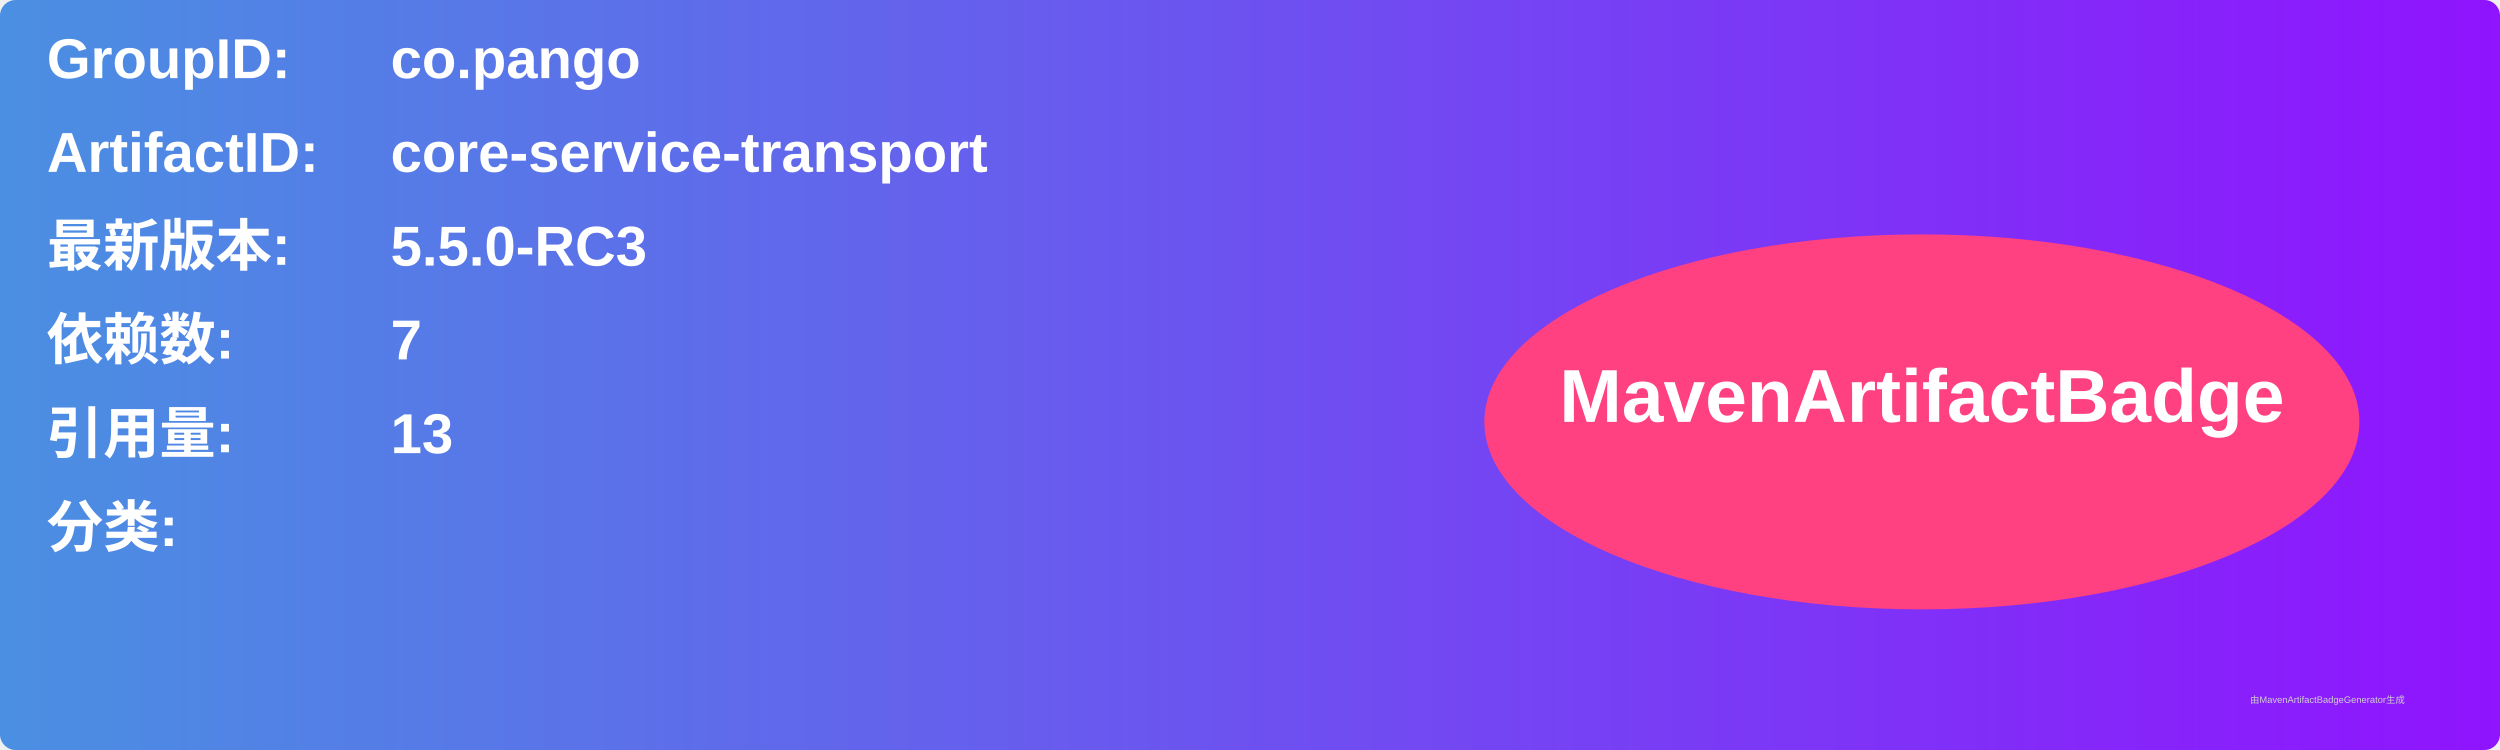
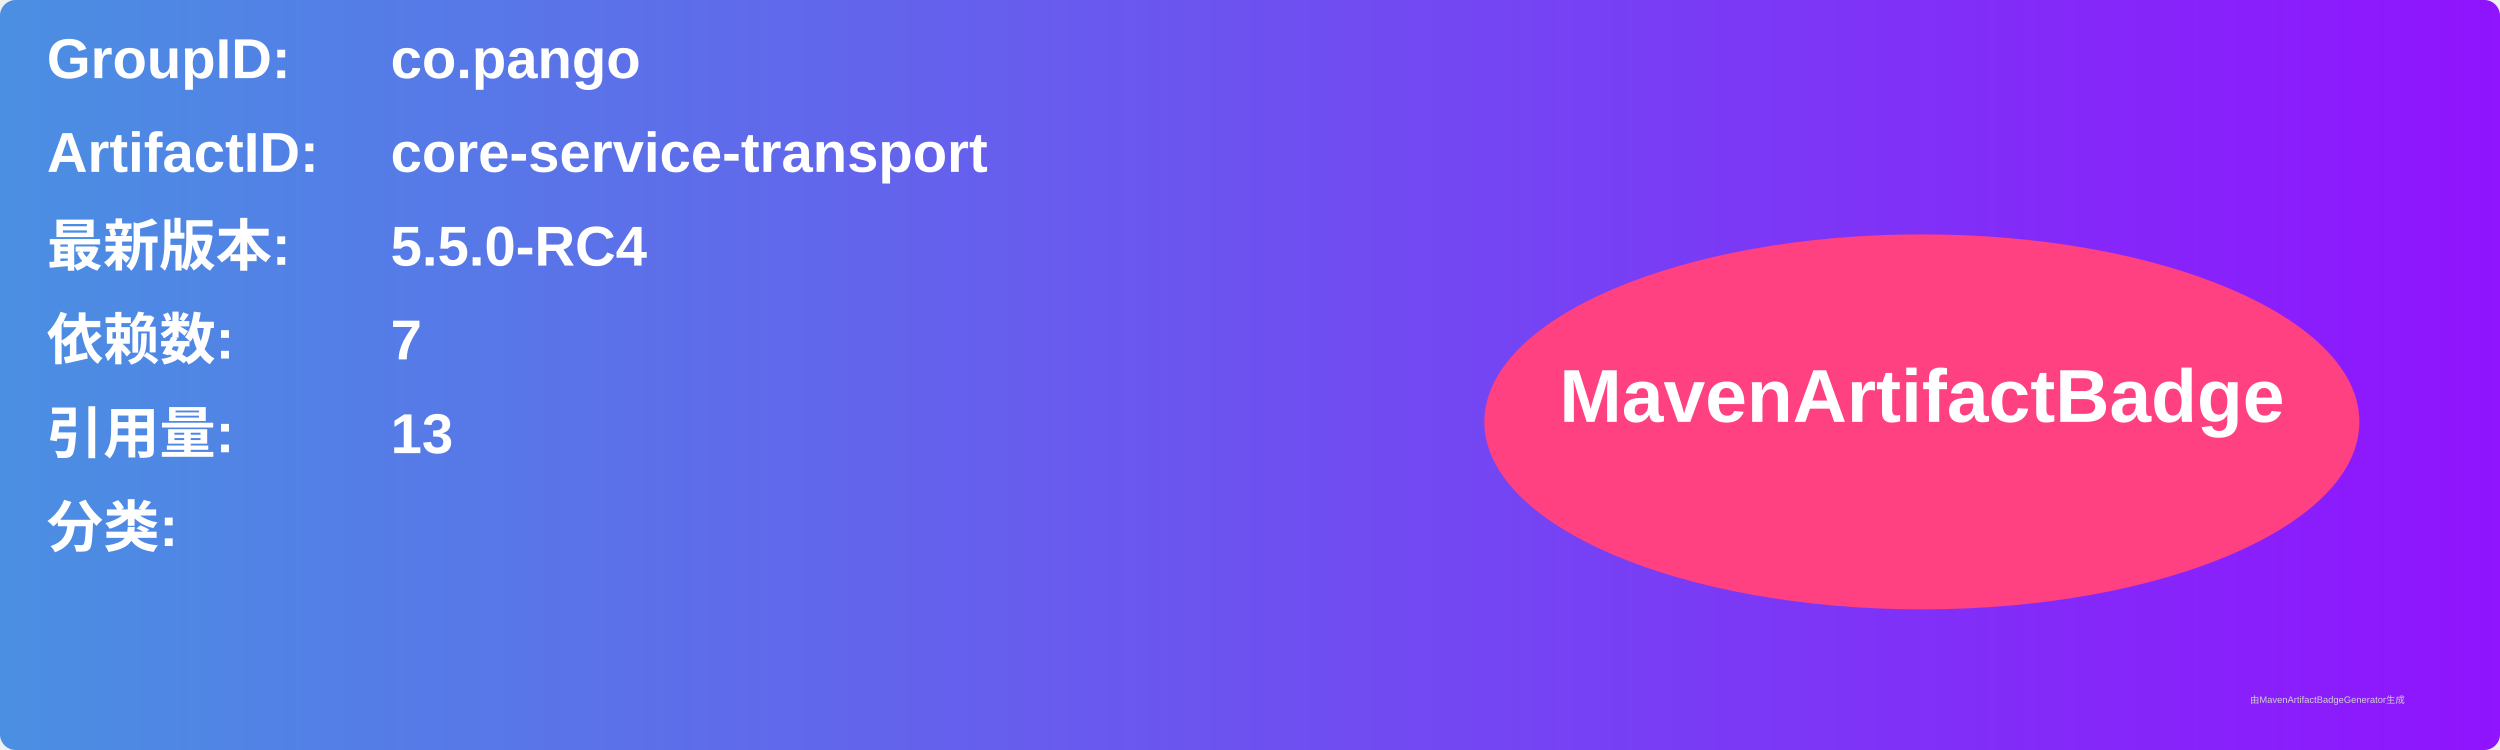
<svg xmlns="http://www.w3.org/2000/svg" width="800" height="240" viewBox="0 0 800 240">
  <linearGradient id="grad" x1="0%" y1="0%" x2="100%" y2="0%">
    <stop offset="0%" stop-color="#4a90e2" />
    <stop offset="100%" stop-color="#9013fe" />
  </linearGradient>
  <rect width="100%" height="100%" rx="5" ry="5" fill="url(#grad)" />
  <g transform="translate(15, 15)">
    <text x="0" y="10" font-family="Arial" font-size="18" fill="white" font-weight="bold" width="260">GroupID:</text>
    <text x="110" y="10" font-family="Arial" font-size="18" fill="white" font-weight="bold" width="460">co.pango</text>
    <text x="0" y="40" font-family="Arial" font-size="18" fill="white" font-weight="bold" width="260">ArtifactID:</text>
    <text x="110" y="40" font-family="Arial" font-size="18" fill="white" font-weight="bold" width="460">core-service-transport</text>
    <text x="0" y="70" font-family="Arial" font-size="18" fill="white" font-weight="bold">最新版本:</text>
    <text x="110" y="70" font-family="Arial" font-size="18" fill="white" font-weight="bold">
-       <tspan font-weight="bold">5.5.0-RC3</tspan>
+       <tspan font-weight="bold">5.5.0-RC4</tspan>
    </text>
    <text x="0" y="100" font-family="Arial" font-size="18" fill="white" font-weight="bold">依赖数: </text>
    <text x="110" y="100" font-family="Arial" font-size="18" fill="white">
      <tspan font-weight="bold">7</tspan>
    </text>
    <text x="0" y="130" font-family="Arial" font-size="18" fill="white" font-weight="bold">引用量: </text>
    <text x="110" y="130" font-family="Arial" font-size="18" fill="white">
      <tspan font-weight="bold">13</tspan>
    </text>
    <text x="0" y="160" font-family="Arial" font-size="18" fill="white" font-weight="bold">分类:</text>
    <text x="10" y="190" font-family="Arial" font-size="10" fill="white">
      <tspan font-weight="bold" />
    </text>
    <ellipse cx="600" cy="120" rx="140" ry="60" fill="#ff4081" />
    <text x="600" y="120" text-anchor="middle" font-family="Arial" font-size="24" fill="white" font-weight="bold">MavenArtifactBadge</text>
  </g>
  <text x="720" y="225" font-family="Arial" font-size="3" fill="#d0d0d0">由MavenArtifactBadgeGenerator生成</text>
</svg>
